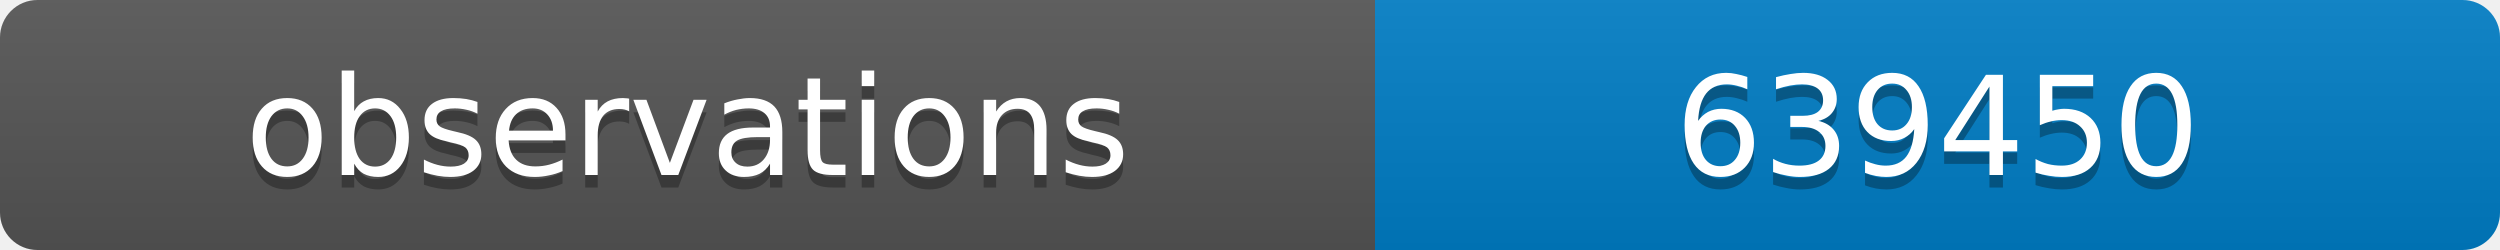
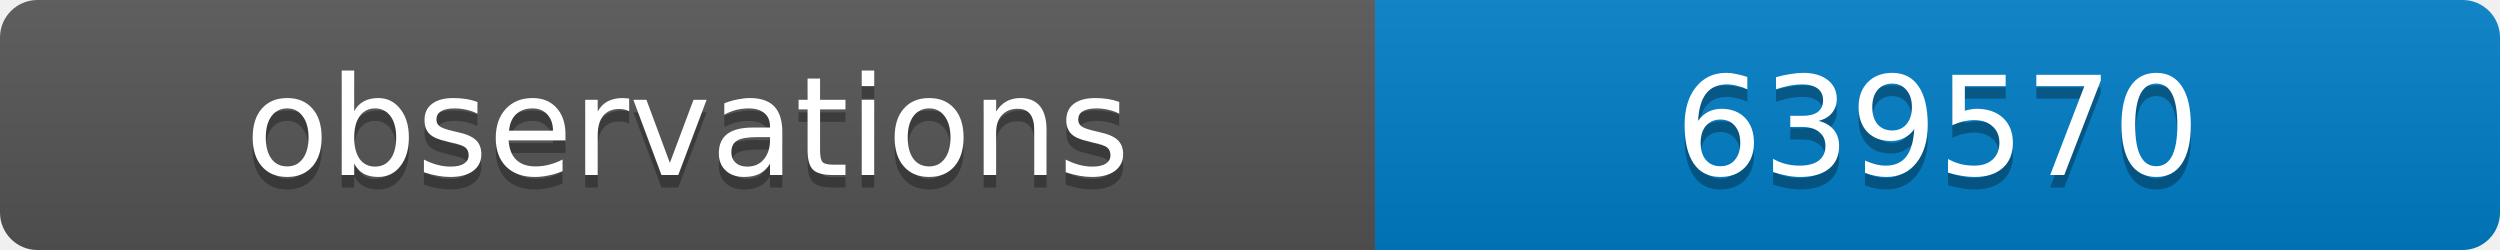
<svg xmlns="http://www.w3.org/2000/svg" width="200" height="20">
  <linearGradient id="b" x2="0" y2="100%">
    <stop offset="0" stop-color="#bbb" stop-opacity=".1" />
    <stop offset="1" stop-opacity=".1" />
  </linearGradient>
  <clipPath id="a">
    <rect width="200" height="20" rx="3" fill="#fff" />
  </clipPath>
  <g clip-path="url(#a)">
    <path fill="#555" d="M0 0h110v20H0z" />
    <path fill="#007ec6" d="M110 0h90v20H110z" />
    <path fill="url(#b)" d="M0 0h200v20H0z" />
  </g>
  <g fill="#fff" text-anchor="middle" font-family="DejaVu Sans,Verdana,Geneva,sans-serif" font-size="11">
    <text x="55" y="15" fill="#010101" fill-opacity=".3">observations</text>
    <text x="55" y="14">observations</text>
-     <text x="155" y="15" fill="#010101" fill-opacity=".3">639450</text>
-     <text x="155" y="14">639450</text>
+     <text x="155" y="15" fill="#010101" fill-opacity=".3">639570</text>
+     <text x="155" y="14">639570</text>
  </g>
</svg>
